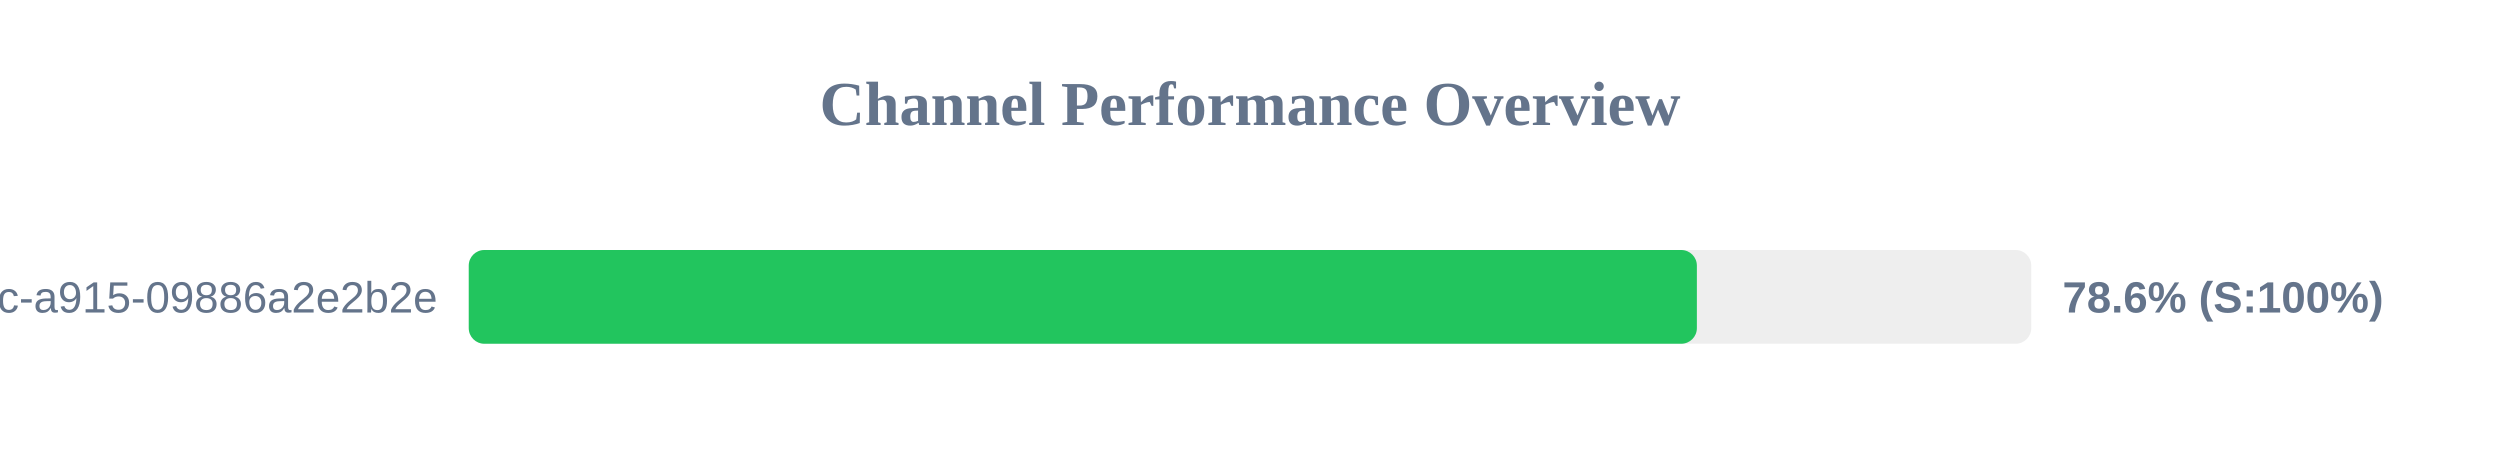
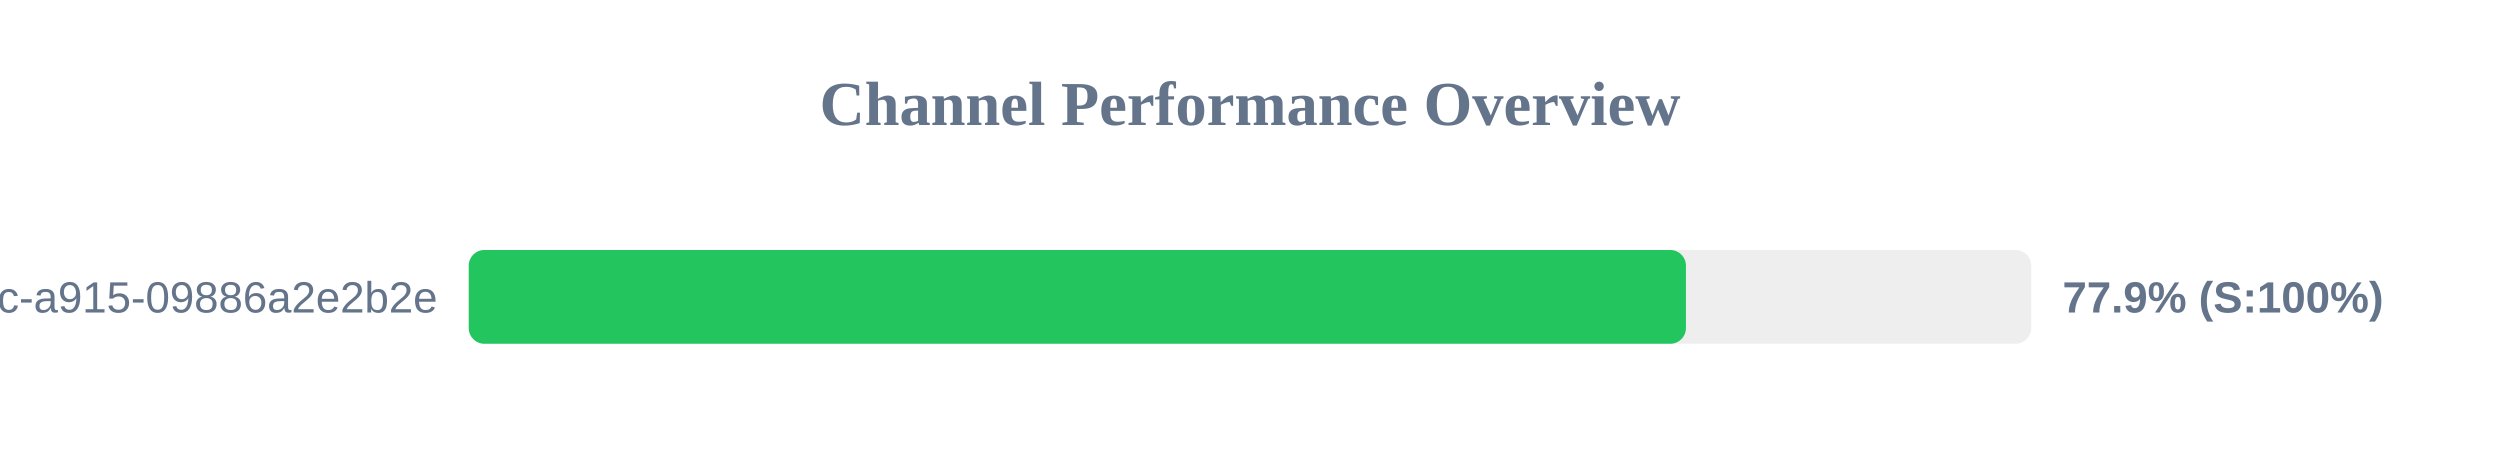
<svg xmlns="http://www.w3.org/2000/svg" width="800" height="150" version="1.1">
  <style>
        .row { font: 14px Arial; fill: #64748b; }
        .score { font: bold 14px Arial; fill: #64748b; }
    </style>
  <text x="400" y="40" text-anchor="middle" font-size="20px" font-weight="bold" fill="#64748b">Channel Performance Overview</text>
  <rect x="150" y="80" width="500" height="30" fill="#eee" rx="5" />
-   <rect x="150" y="80" width="393.0" height="30" fill="#22c55e" rx="5" />
+   <rect x="150" y="80" width="389.5" height="30" fill="#22c55e" rx="5" />
  <text x="140" y="100" text-anchor="end" class="row">?uuid=52816135-d3bc-46bc-a915-09886a2e2b2e</text>
-   <text x="660" y="100" text-anchor="start" class="score">78.6% (S:100%)</text>
+   <text x="660" y="100" text-anchor="start" class="score">77.9% (S:100%)</text>
</svg>
